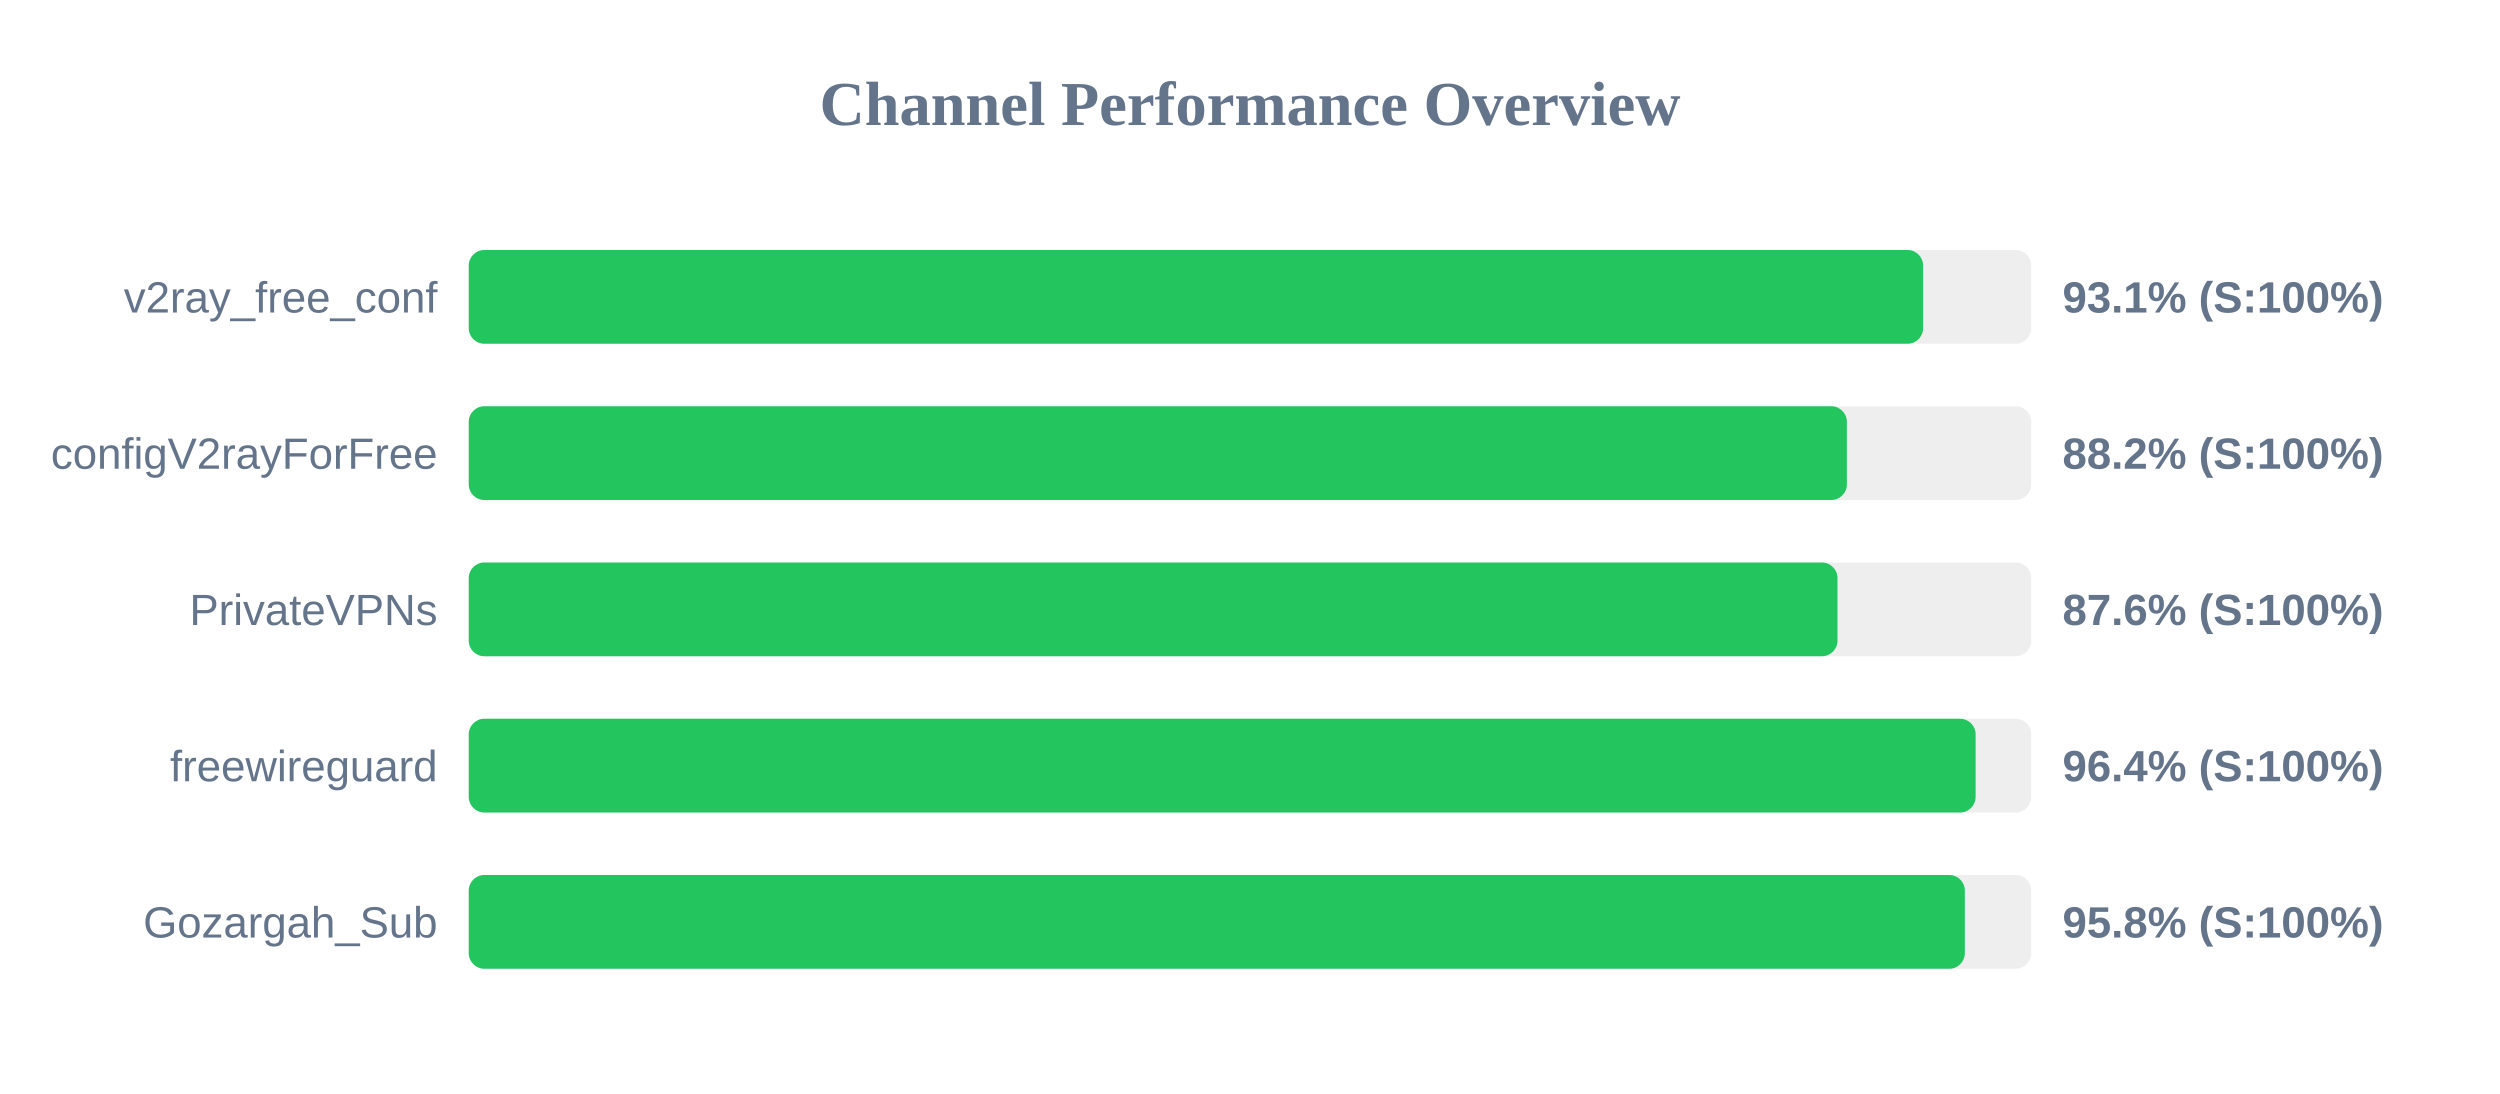
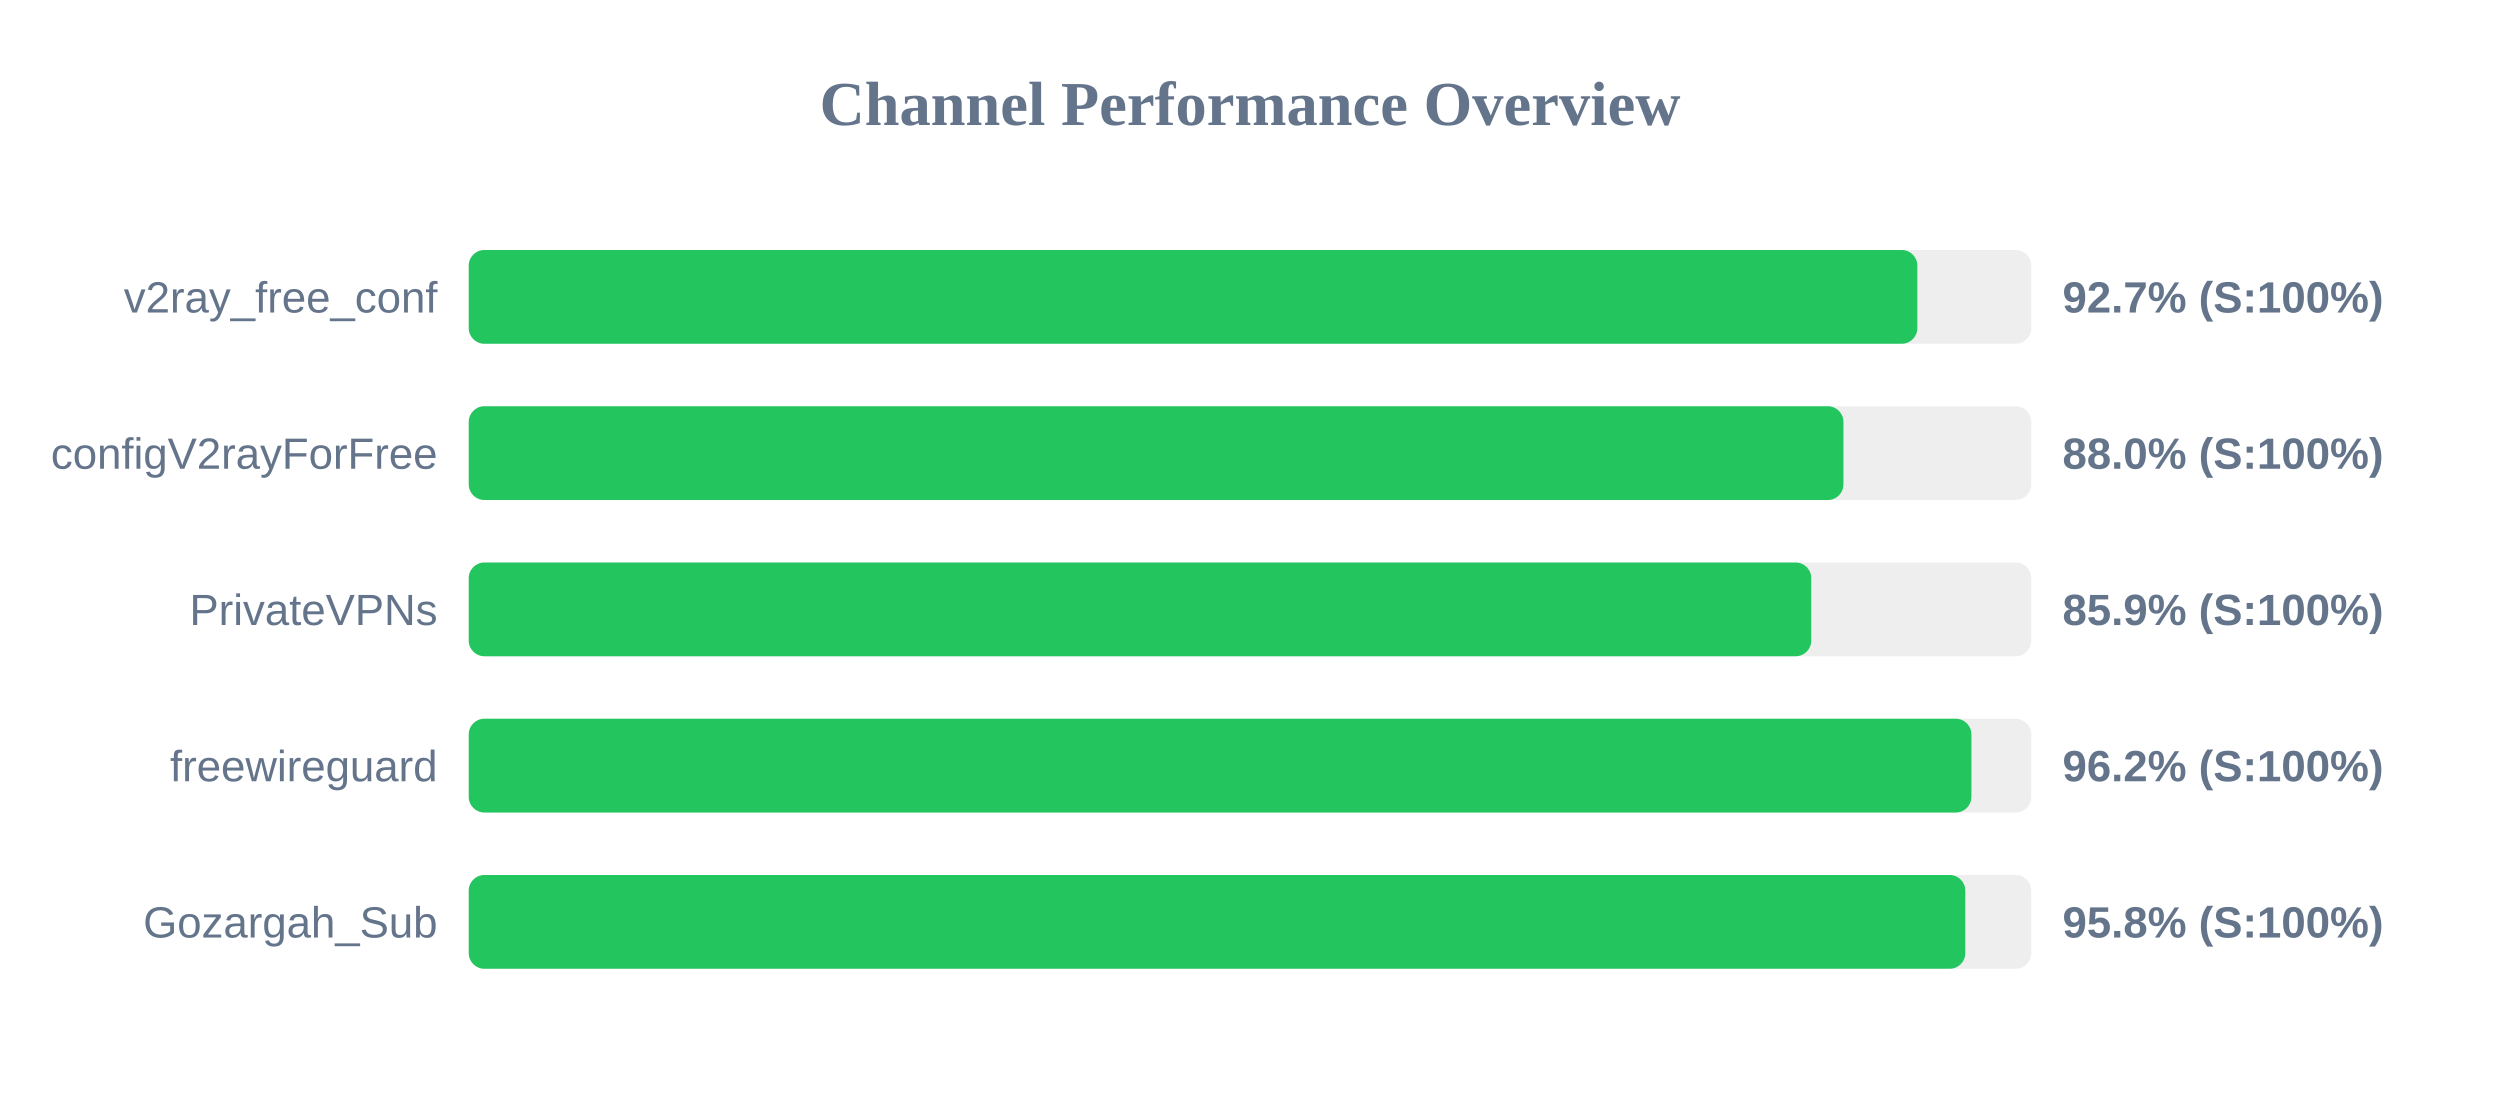
<svg xmlns="http://www.w3.org/2000/svg" width="800" height="350" version="1.1">
  <style>
        .row { font: 14px Arial; fill: #64748b; }
        .score { font: bold 14px Arial; fill: #64748b; }
    </style>
  <text x="400" y="40" text-anchor="middle" font-size="20px" font-weight="bold" fill="#64748b">Channel Performance Overview</text>
  <rect x="150" y="80" width="500" height="30" fill="#eee" rx="5" />
-   <rect x="150" y="80" width="465.4" height="30" fill="#22c55e" rx="5" />
+   <rect x="150" y="80" width="463.55" height="30" fill="#22c55e" rx="5" />
  <text x="140" y="100" text-anchor="end" class="row">v2ray_free_conf</text>
-   <text x="660" y="100" text-anchor="start" class="score">93.1% (S:100%)</text>
+   <text x="660" y="100" text-anchor="start" class="score">92.7% (S:100%)</text>
  <rect x="150" y="130" width="500" height="30" fill="#eee" rx="5" />
-   <rect x="150" y="130" width="441.0" height="30" fill="#22c55e" rx="5" />
+   <rect x="150" y="130" width="439.9" height="30" fill="#22c55e" rx="5" />
  <text x="140" y="150" text-anchor="end" class="row">configV2rayForFree</text>
-   <text x="660" y="150" text-anchor="start" class="score">88.2% (S:100%)</text>
+   <text x="660" y="150" text-anchor="start" class="score">88.0% (S:100%)</text>
  <rect x="150" y="180" width="500" height="30" fill="#eee" rx="5" />
-   <rect x="150" y="180" width="438.0" height="30" fill="#22c55e" rx="5" />
+   <rect x="150" y="180" width="429.6" height="30" fill="#22c55e" rx="5" />
  <text x="140" y="200" text-anchor="end" class="row">PrivateVPNs</text>
-   <text x="660" y="200" text-anchor="start" class="score">87.6% (S:100%)</text>
+   <text x="660" y="200" text-anchor="start" class="score">85.9% (S:100%)</text>
  <rect x="150" y="230" width="500" height="30" fill="#eee" rx="5" />
-   <rect x="150" y="230" width="482.2" height="30" fill="#22c55e" rx="5" />
+   <rect x="150" y="230" width="480.85" height="30" fill="#22c55e" rx="5" />
  <text x="140" y="250" text-anchor="end" class="row">freewireguard</text>
-   <text x="660" y="250" text-anchor="start" class="score">96.4% (S:100%)</text>
+   <text x="660" y="250" text-anchor="start" class="score">96.2% (S:100%)</text>
  <rect x="150" y="280" width="500" height="30" fill="#eee" rx="5" />
-   <rect x="150" y="280" width="478.75" height="30" fill="#22c55e" rx="5" />
+   <rect x="150" y="280" width="478.9" height="30" fill="#22c55e" rx="5" />
  <text x="140" y="300" text-anchor="end" class="row">Gozargah_Sub</text>
  <text x="660" y="300" text-anchor="start" class="score">95.8% (S:100%)</text>
</svg>
